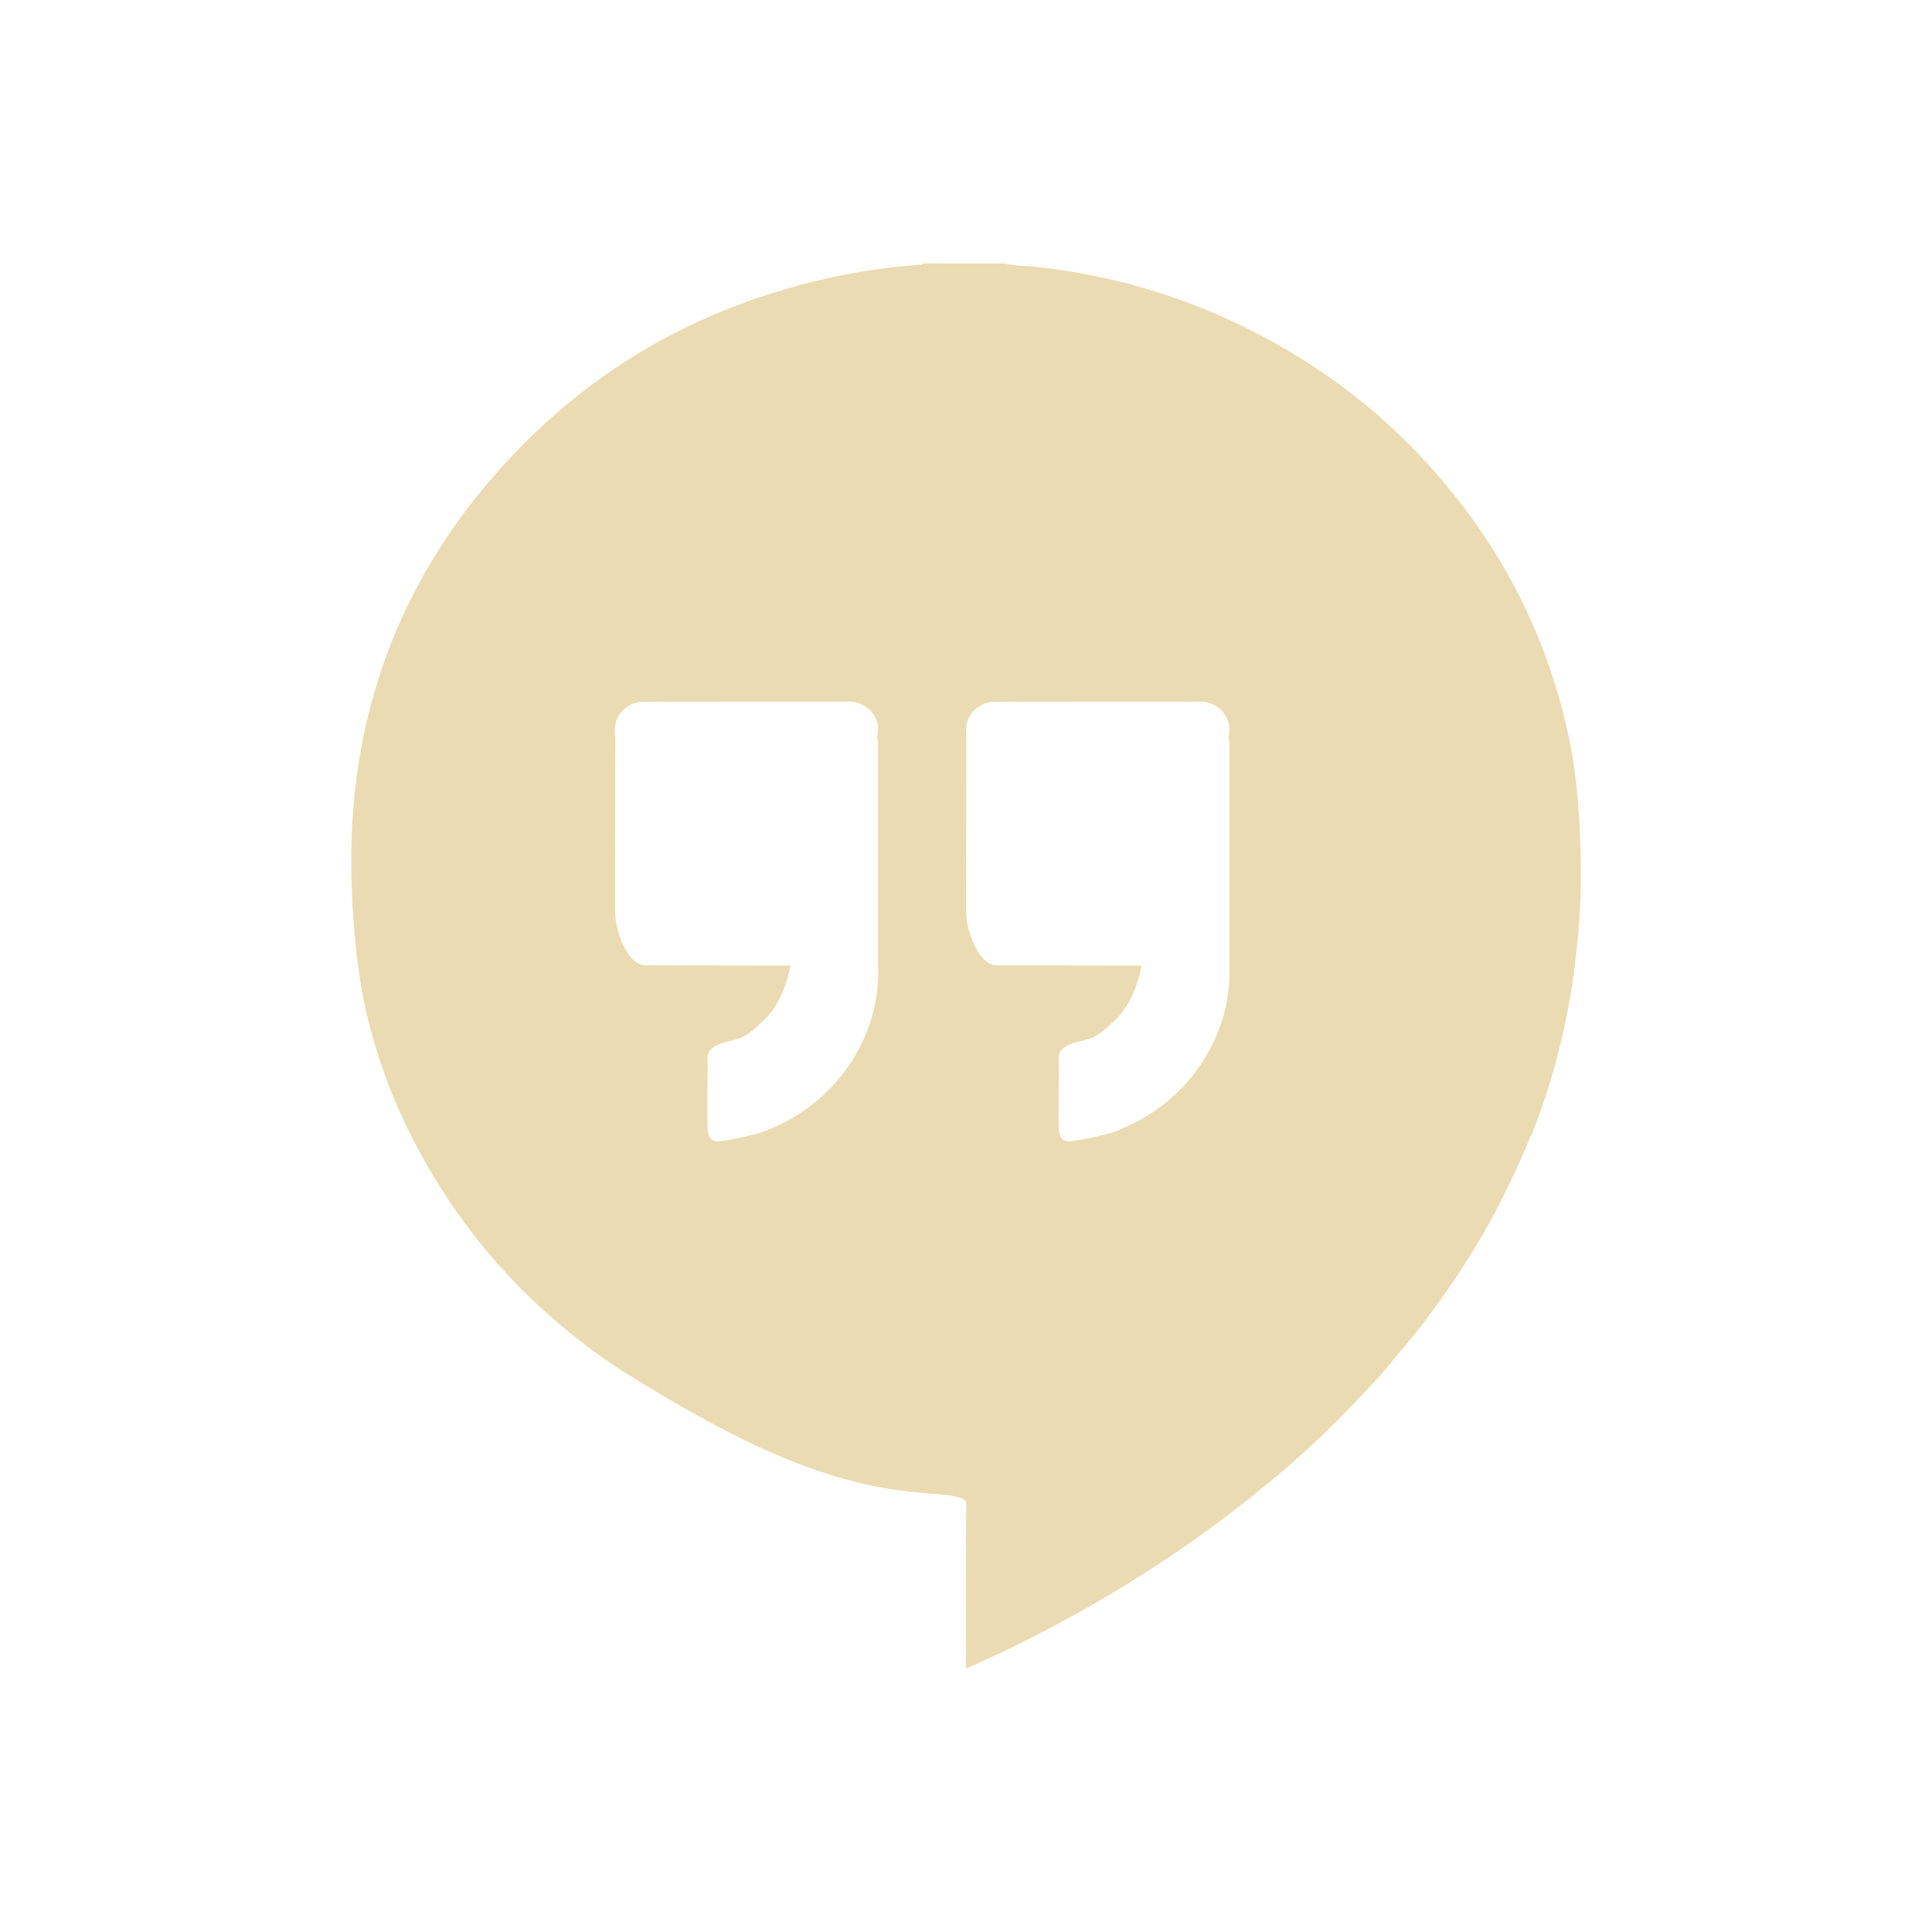
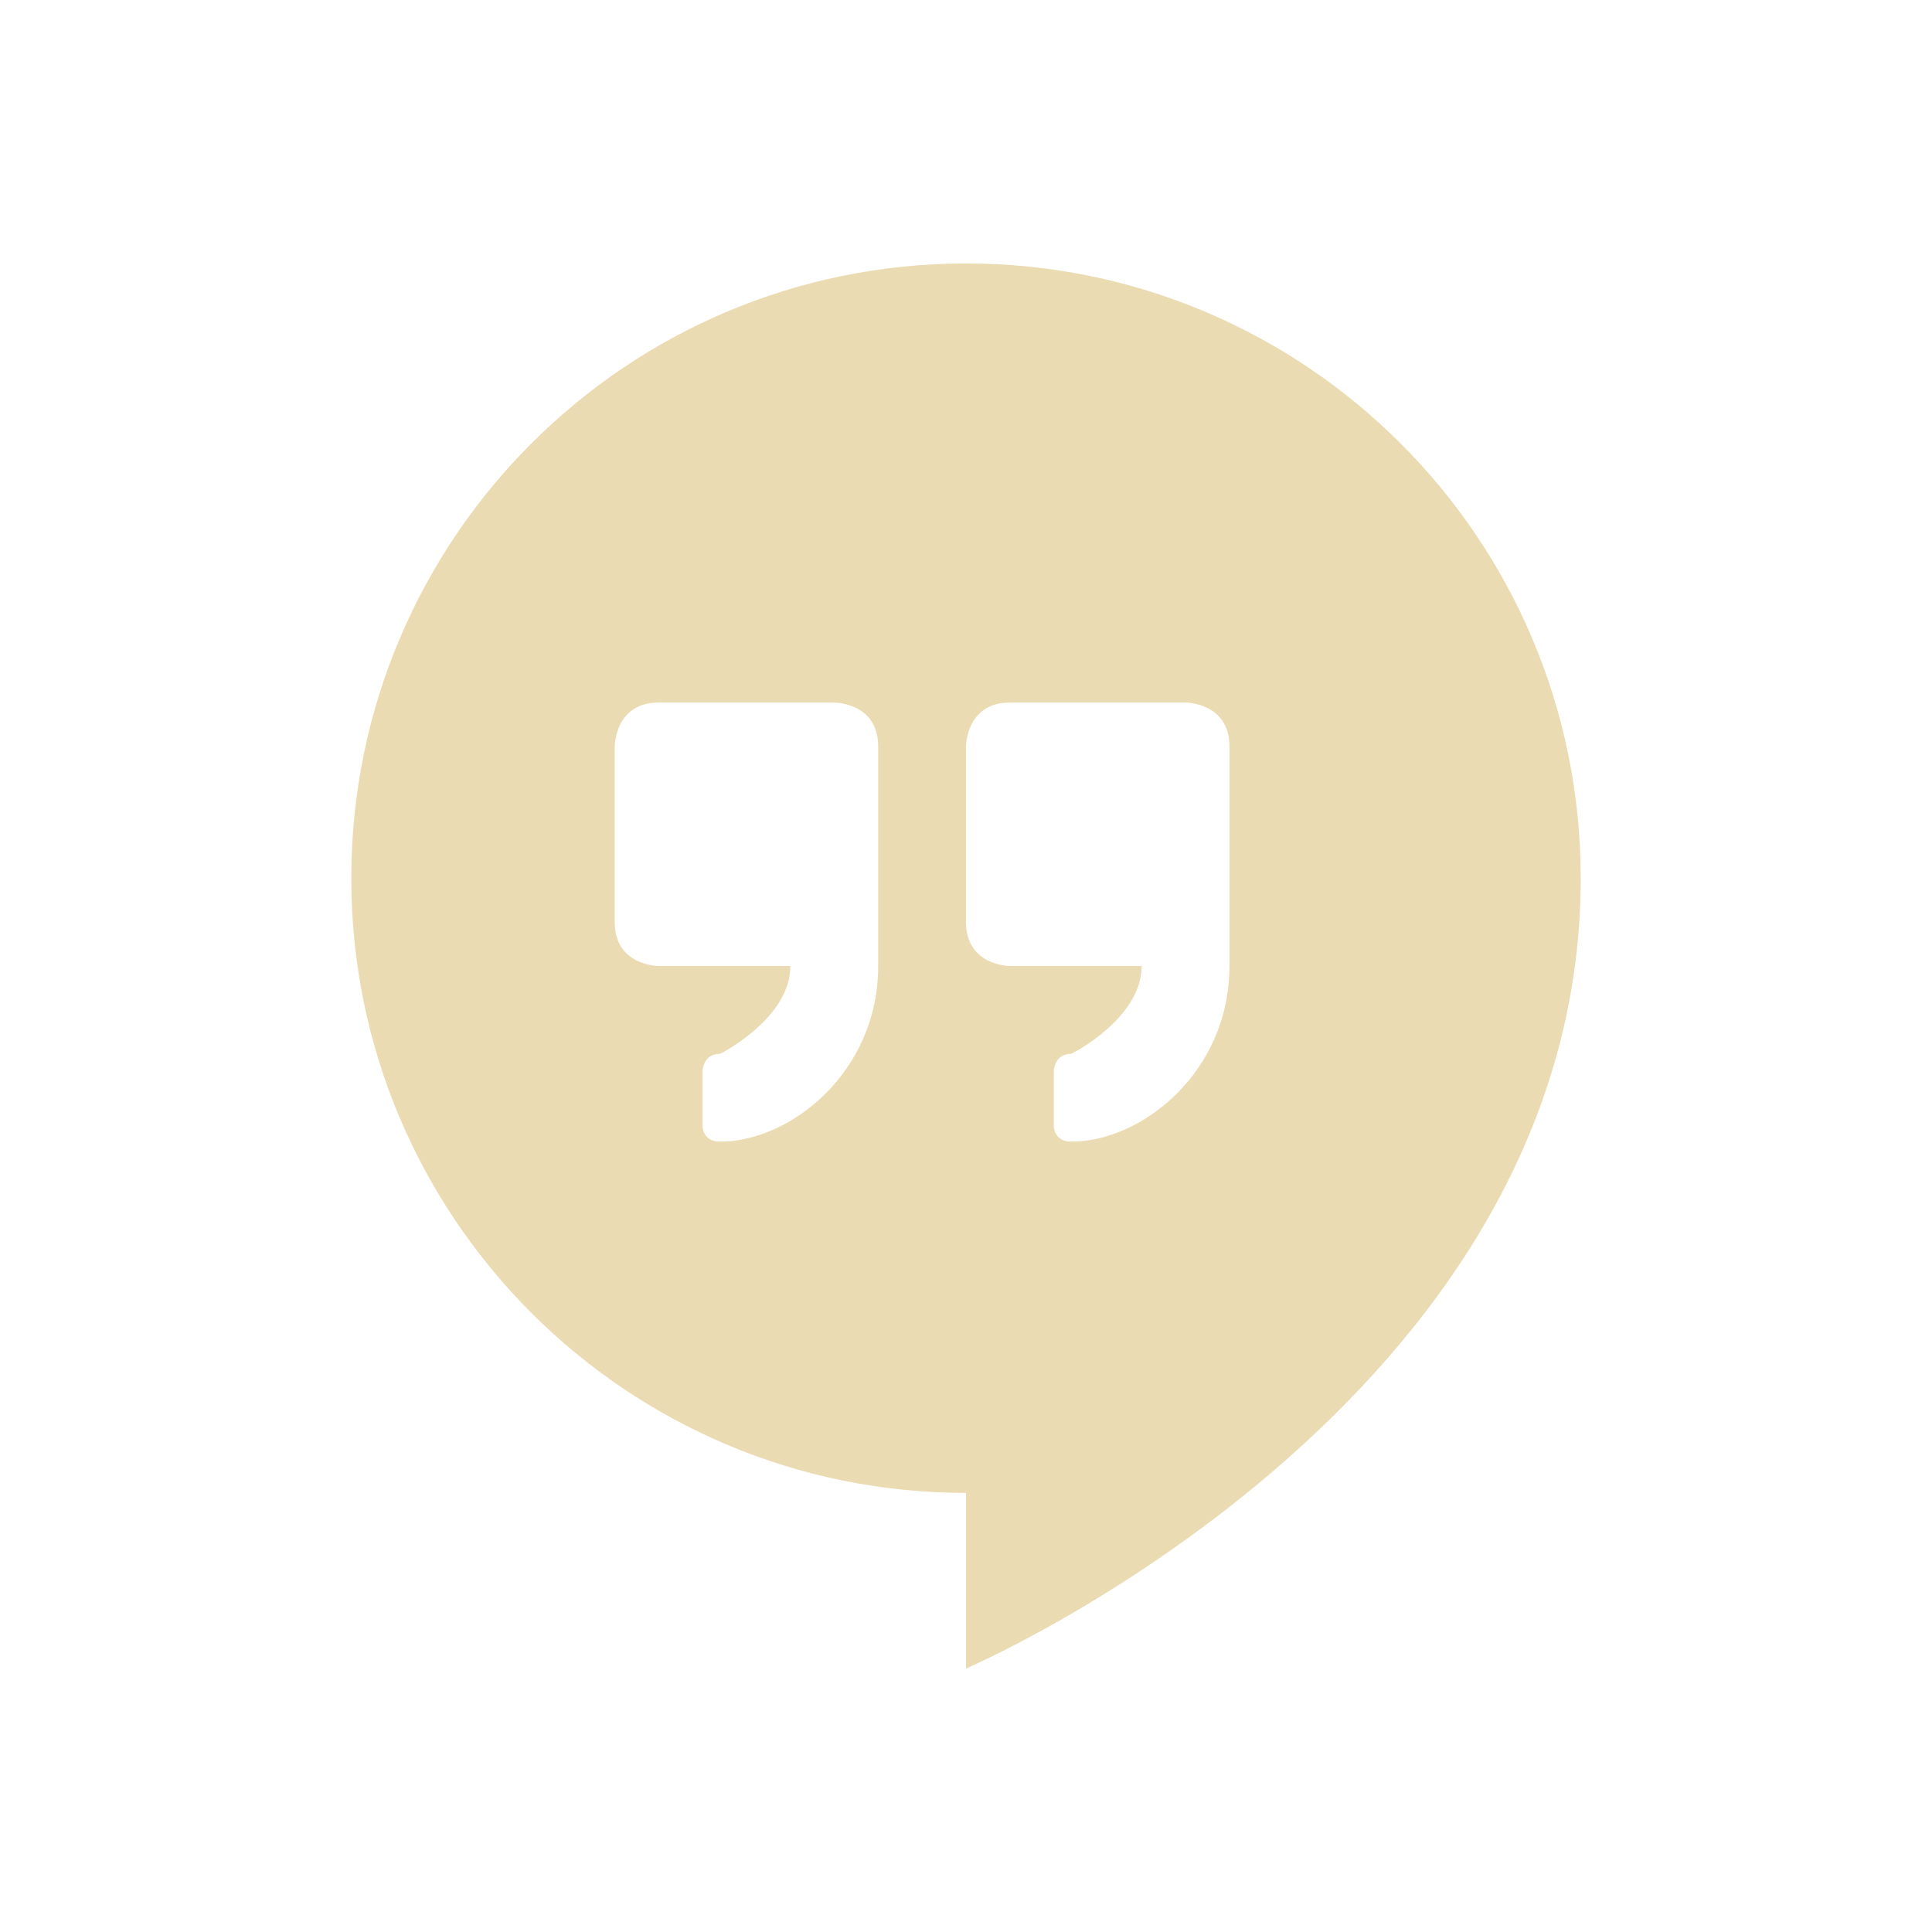
<svg xmlns="http://www.w3.org/2000/svg" width="22" height="22" version="1.1">
  <defs>
-     <style id="current-color-scheme" type="text/css">
-    .ColorScheme-Text { color:#ebdbb2; } .ColorScheme-Highlight { color:#458588; }
-   </style>
+     <style id="current-color-scheme" type="text/css">.ColorScheme-Text { color:#ebdbb2; } .ColorScheme-Highlight { color:#458588; } .ColorScheme-NeutralText { color:#fe8019; } .ColorScheme-PositiveText { color:#689d6a; } .ColorScheme-NegativeText { color:#fb4934; }</style>
  </defs>
-   <path style="fill:currentColor" class="ColorScheme-Text" d="m 10.505,3 c -0.01,0.022 -0.032,0.014 -0.049,0.016 C 10.217,3.036 9.98,3.061 9.745,3.104 8.025,3.417 6.613,4.23 5.52,5.542 4.621,6.621 4.127,7.858 4.02,9.238 c -0.052,0.669 -0.002,1.63 0.15,2.284 0.113,0.486 0.283,0.957 0.51,1.406 0.02,0.038 0.038,0.077 0.059,0.115 0.373,0.707 0.853,1.337 1.455,1.881 0.317,0.286 0.657,0.545 1.024,0.769 0.971,0.593 2.021,1.176 3.145,1.293 l 0.246,0.025 c 0.082,0.001 0.393,0.021 0.393,0.102 -0.004,0.686 -0.002,1.115 -0.002,1.801 8.9e-5,0.027 0.002,0.053 0.004,0.086 0,0 0.274,-0.125 0.508,-0.235 1.164,-0.569 2.238,-1.265 3.209,-2.114 0.218,-0.191 0.426,-0.39 0.627,-0.598 0.086,-0.089 0.172,-0.181 0.258,-0.27 0.133,-0.137 0.248,-0.29 0.373,-0.434 0.145,-0.166 0.276,-0.342 0.404,-0.52 0.284,-0.393 0.537,-0.803 0.75,-1.236 0.108,-0.219 0.21,-0.439 0.301,-0.665 0.003,-0.004 0.006,-0.007 0.008,-0.012 0.247,-0.618 0.406,-1.258 0.49,-1.914 0.029,-0.229 0.048,-0.46 0.061,-0.69 0.026,-0.495 -0.007,-1.287 -0.1,-1.774 C 17.645,7.239 17.052,6.104 16.118,5.135 15.724,4.727 15.282,4.371 14.794,4.07 13.886,3.508 12.896,3.163 11.823,3.041 11.692,3.026 11.559,3.03 11.43,3 l -0.926,0 z M 9.673,7.989 c 0.208,-2.503e-4 0.379,0.204 0.313,0.403 0.016,0.038 0.014,0.078 0.014,0.117 0,0.856 7.997e-4,1.711 0,2.568 -6.001e-4,0.765 -0.495,1.48 -1.223,1.774 -0.018,0.008 -0.037,0.019 -0.055,0.027 -0.01,0.003 -0.019,0.005 -0.029,0.008 -0.006,0.003 -0.012,0.005 -0.018,0.008 -0.152,0.042 -0.304,0.078 -0.461,0.1 -0.12,0.017 -0.157,-0.049 -0.158,-0.166 -0.001,-0.082 -0.001,-0.163 -0.002,-0.244 l 0.004,-0.44 c -6.501e-4,-0.032 -0.002,-0.066 -0.002,-0.098 1.891e-4,-0.113 0.114,-0.16 0.258,-0.192 0.183,-0.041 0.233,-0.098 0.375,-0.227 0.171,-0.154 0.273,-0.414 0.313,-0.632 -0.494,-0.001 -1.004,-0.001 -1.498,-0.002 -0.054,-10e-5 -0.106,-10e-4 -0.16,-0.002 -0.202,-0.003 -0.34,-0.402 -0.34,-0.598 2.6e-4,-0.775 0.001,-1.216 0.002,-1.991 0,-0.007 -0.002,-0.016 -0.002,-0.023 -0.016,-0.145 0.027,-0.264 0.16,-0.344 0.052,-0.031 0.109,-0.043 0.168,-0.043 0.781,-4.509e-4 1.561,-0.001 2.342,-0.002 z m 4,0 c 0.208,-2.503e-4 0.379,0.204 0.313,0.403 0.016,0.038 0.014,0.078 0.014,0.117 0,0.856 8e-4,1.711 0,2.568 -6e-4,0.765 -0.497,1.48 -1.225,1.774 -0.018,0.008 -0.035,0.019 -0.053,0.027 -0.01,0.003 -0.019,0.005 -0.029,0.008 -0.006,0.003 -0.012,0.005 -0.018,0.008 -0.152,0.042 -0.306,0.078 -0.463,0.1 -0.12,0.017 -0.155,-0.049 -0.156,-0.166 -0.001,-0.082 -0.001,-0.163 -0.002,-0.244 l 0.004,-0.44 c -6e-4,-0.032 -0.002,-0.066 -0.002,-0.098 1.7e-4,-0.113 0.112,-0.16 0.256,-0.192 0.183,-0.041 0.233,-0.099 0.375,-0.227 0.171,-0.154 0.273,-0.414 0.313,-0.632 -0.494,-9.98e-4 -1.002,-10e-4 -1.496,-0.002 -0.054,-10e-5 -0.108,-10e-4 -0.162,-0.002 -0.202,-0.003 -0.34,-0.402 -0.34,-0.598 3e-4,-0.775 0.001,-1.216 0.002,-1.991 0,-0.007 4.5e-4,-0.016 0,-0.023 -0.016,-0.145 0.027,-0.264 0.16,-0.344 0.052,-0.031 0.107,-0.043 0.166,-0.043 0.781,-4.506e-4 1.563,-0.001 2.344,-0.002 z" />
+   <path class="ColorScheme-Text" d="m11 3c-3.866 0-7 3.134-7 7s3.134 7 7 7v2s7-3 7-9c0-3.866-3.134-7-7-7zm-3.5 5h2s0.5 0 0.5 0.5v2.5c0 1.21-1 2-1.8 2-0.2 0-0.2-0.174-0.2-0.174v-0.626s0-0.2 0.2-0.2c0 0 0.8-0.4 0.8-1h-1.5s-0.5 0-0.5-0.5v-2s0-0.5 0.5-0.5zm4 0h2s0.5 0 0.5 0.5v2.5c0 1.21-1 2-1.8 2-0.2 0-0.2-0.174-0.2-0.174v-0.626s0-0.2 0.2-0.2c0 0 0.8-0.4 0.8-1h-1.5s-0.5 0-0.5-0.5v-2s0-0.5 0.5-0.5z" fill="currentColor" />
</svg>
